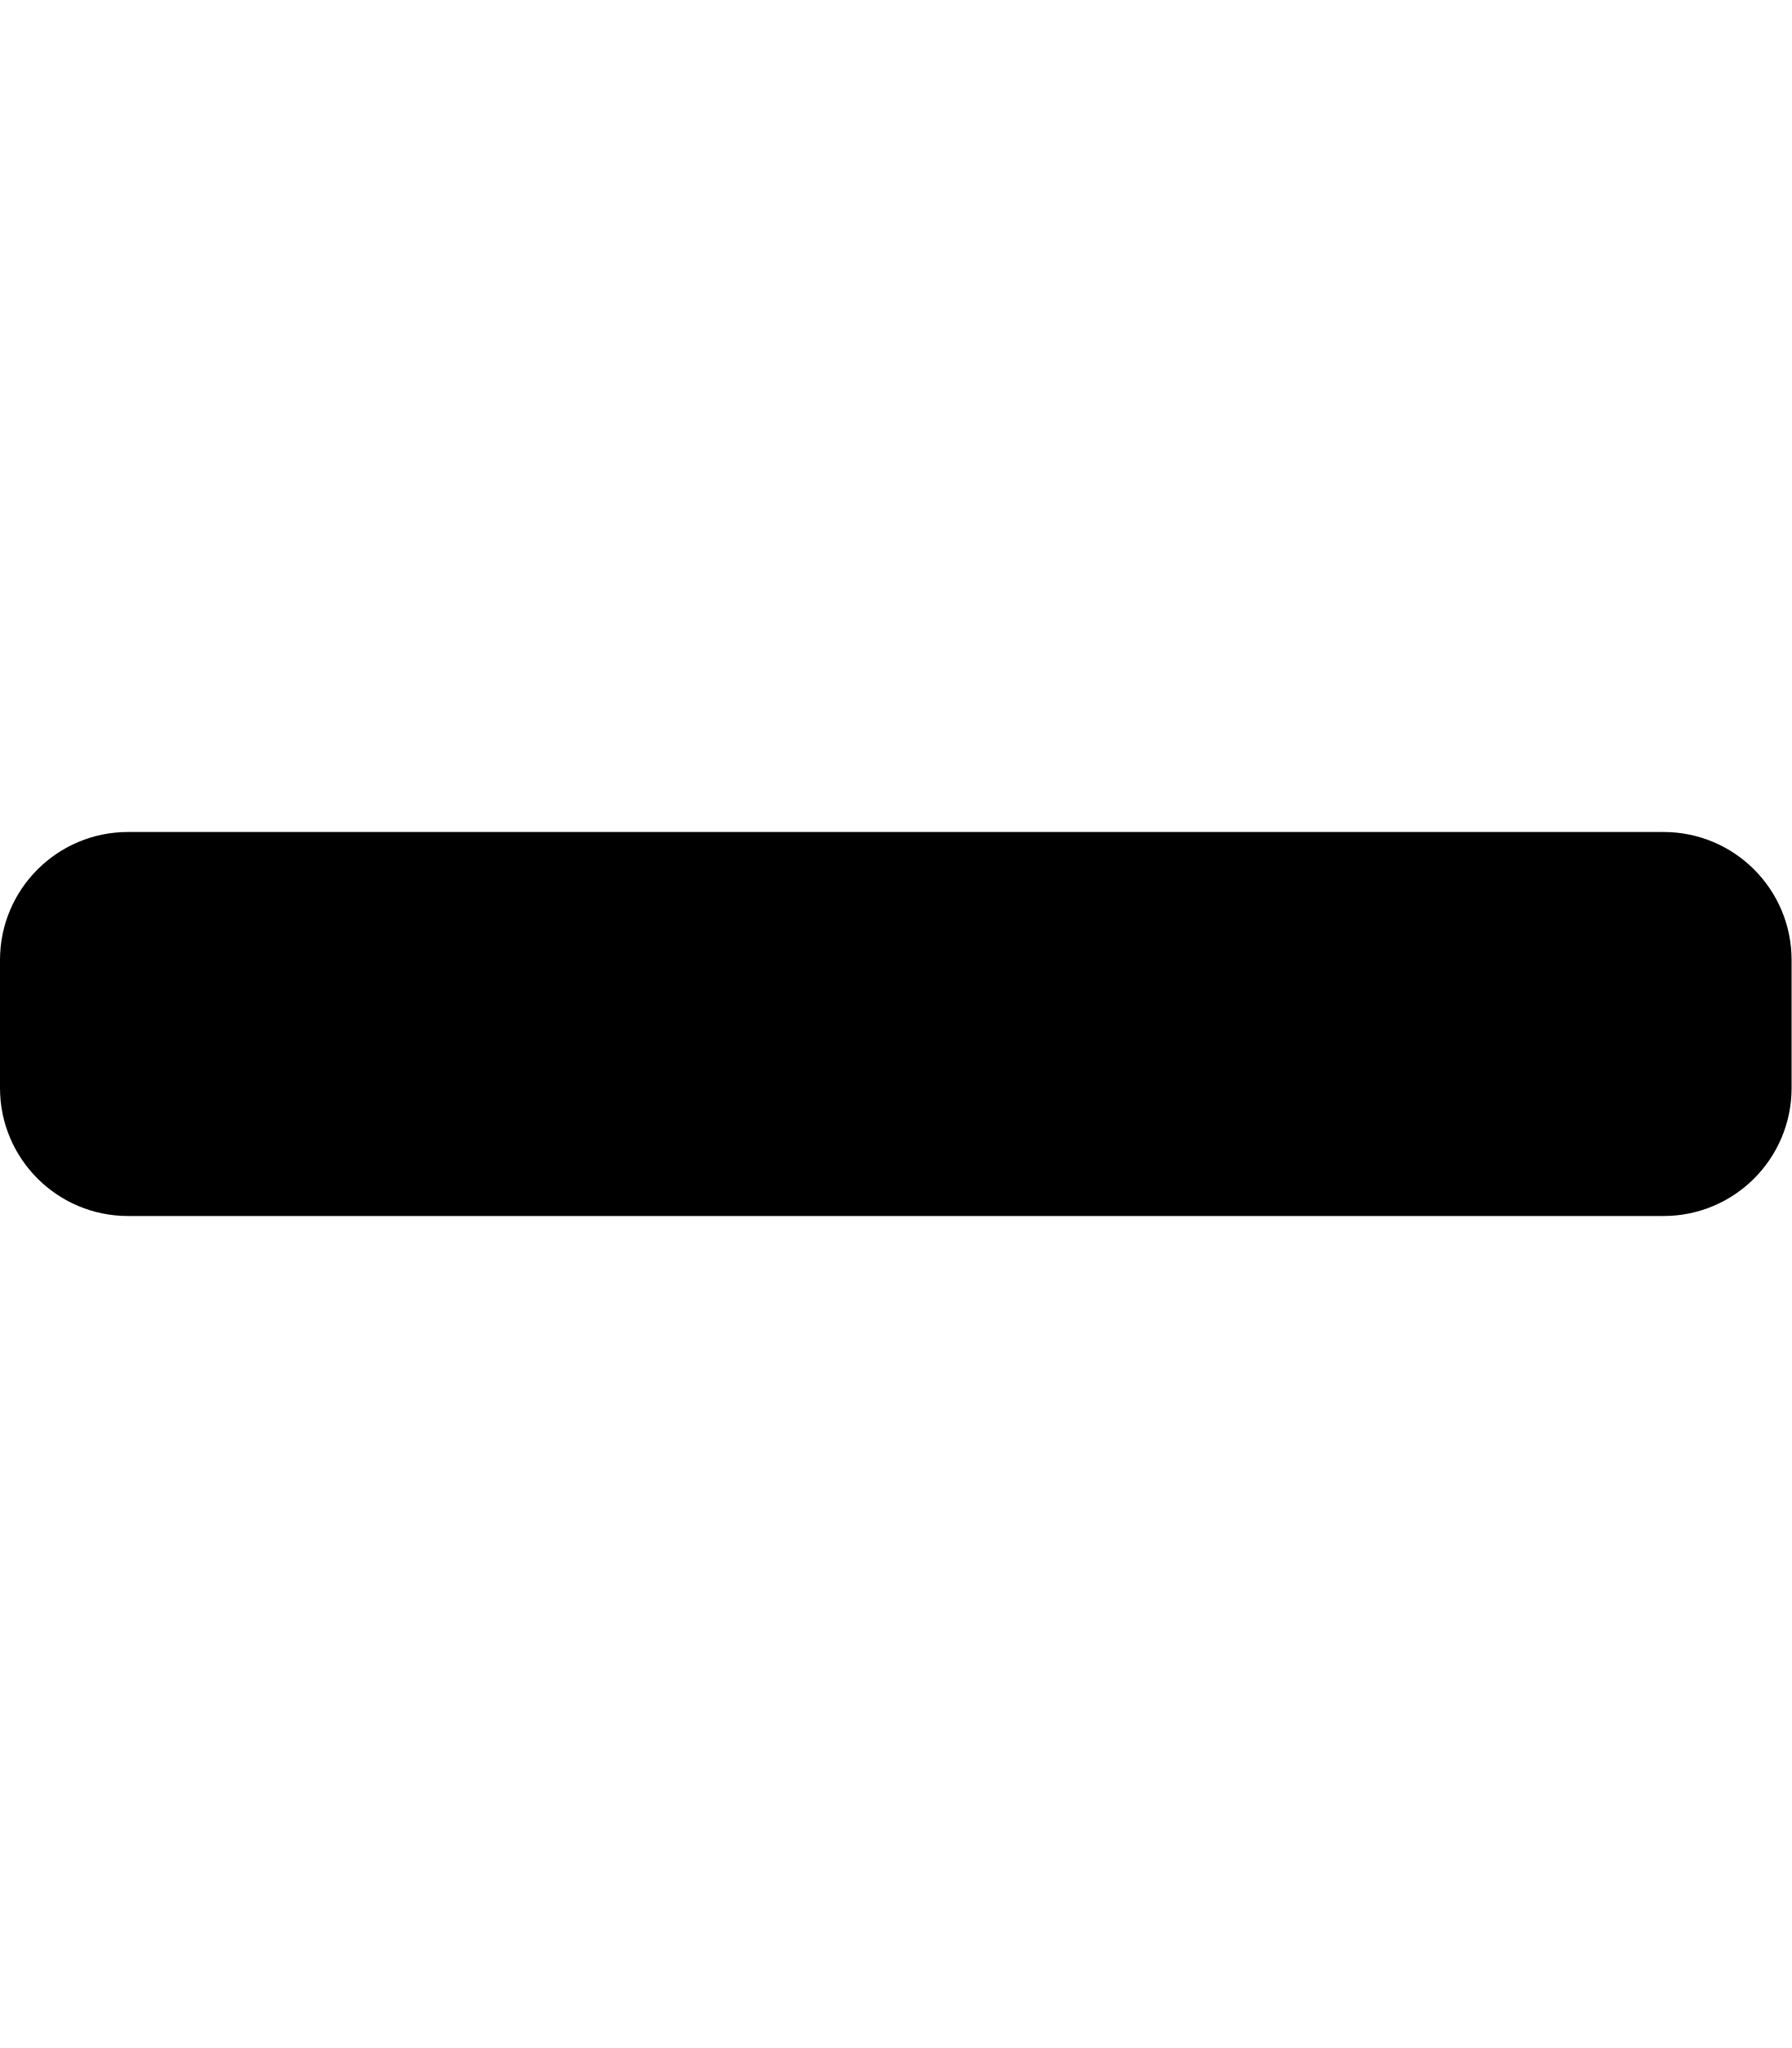
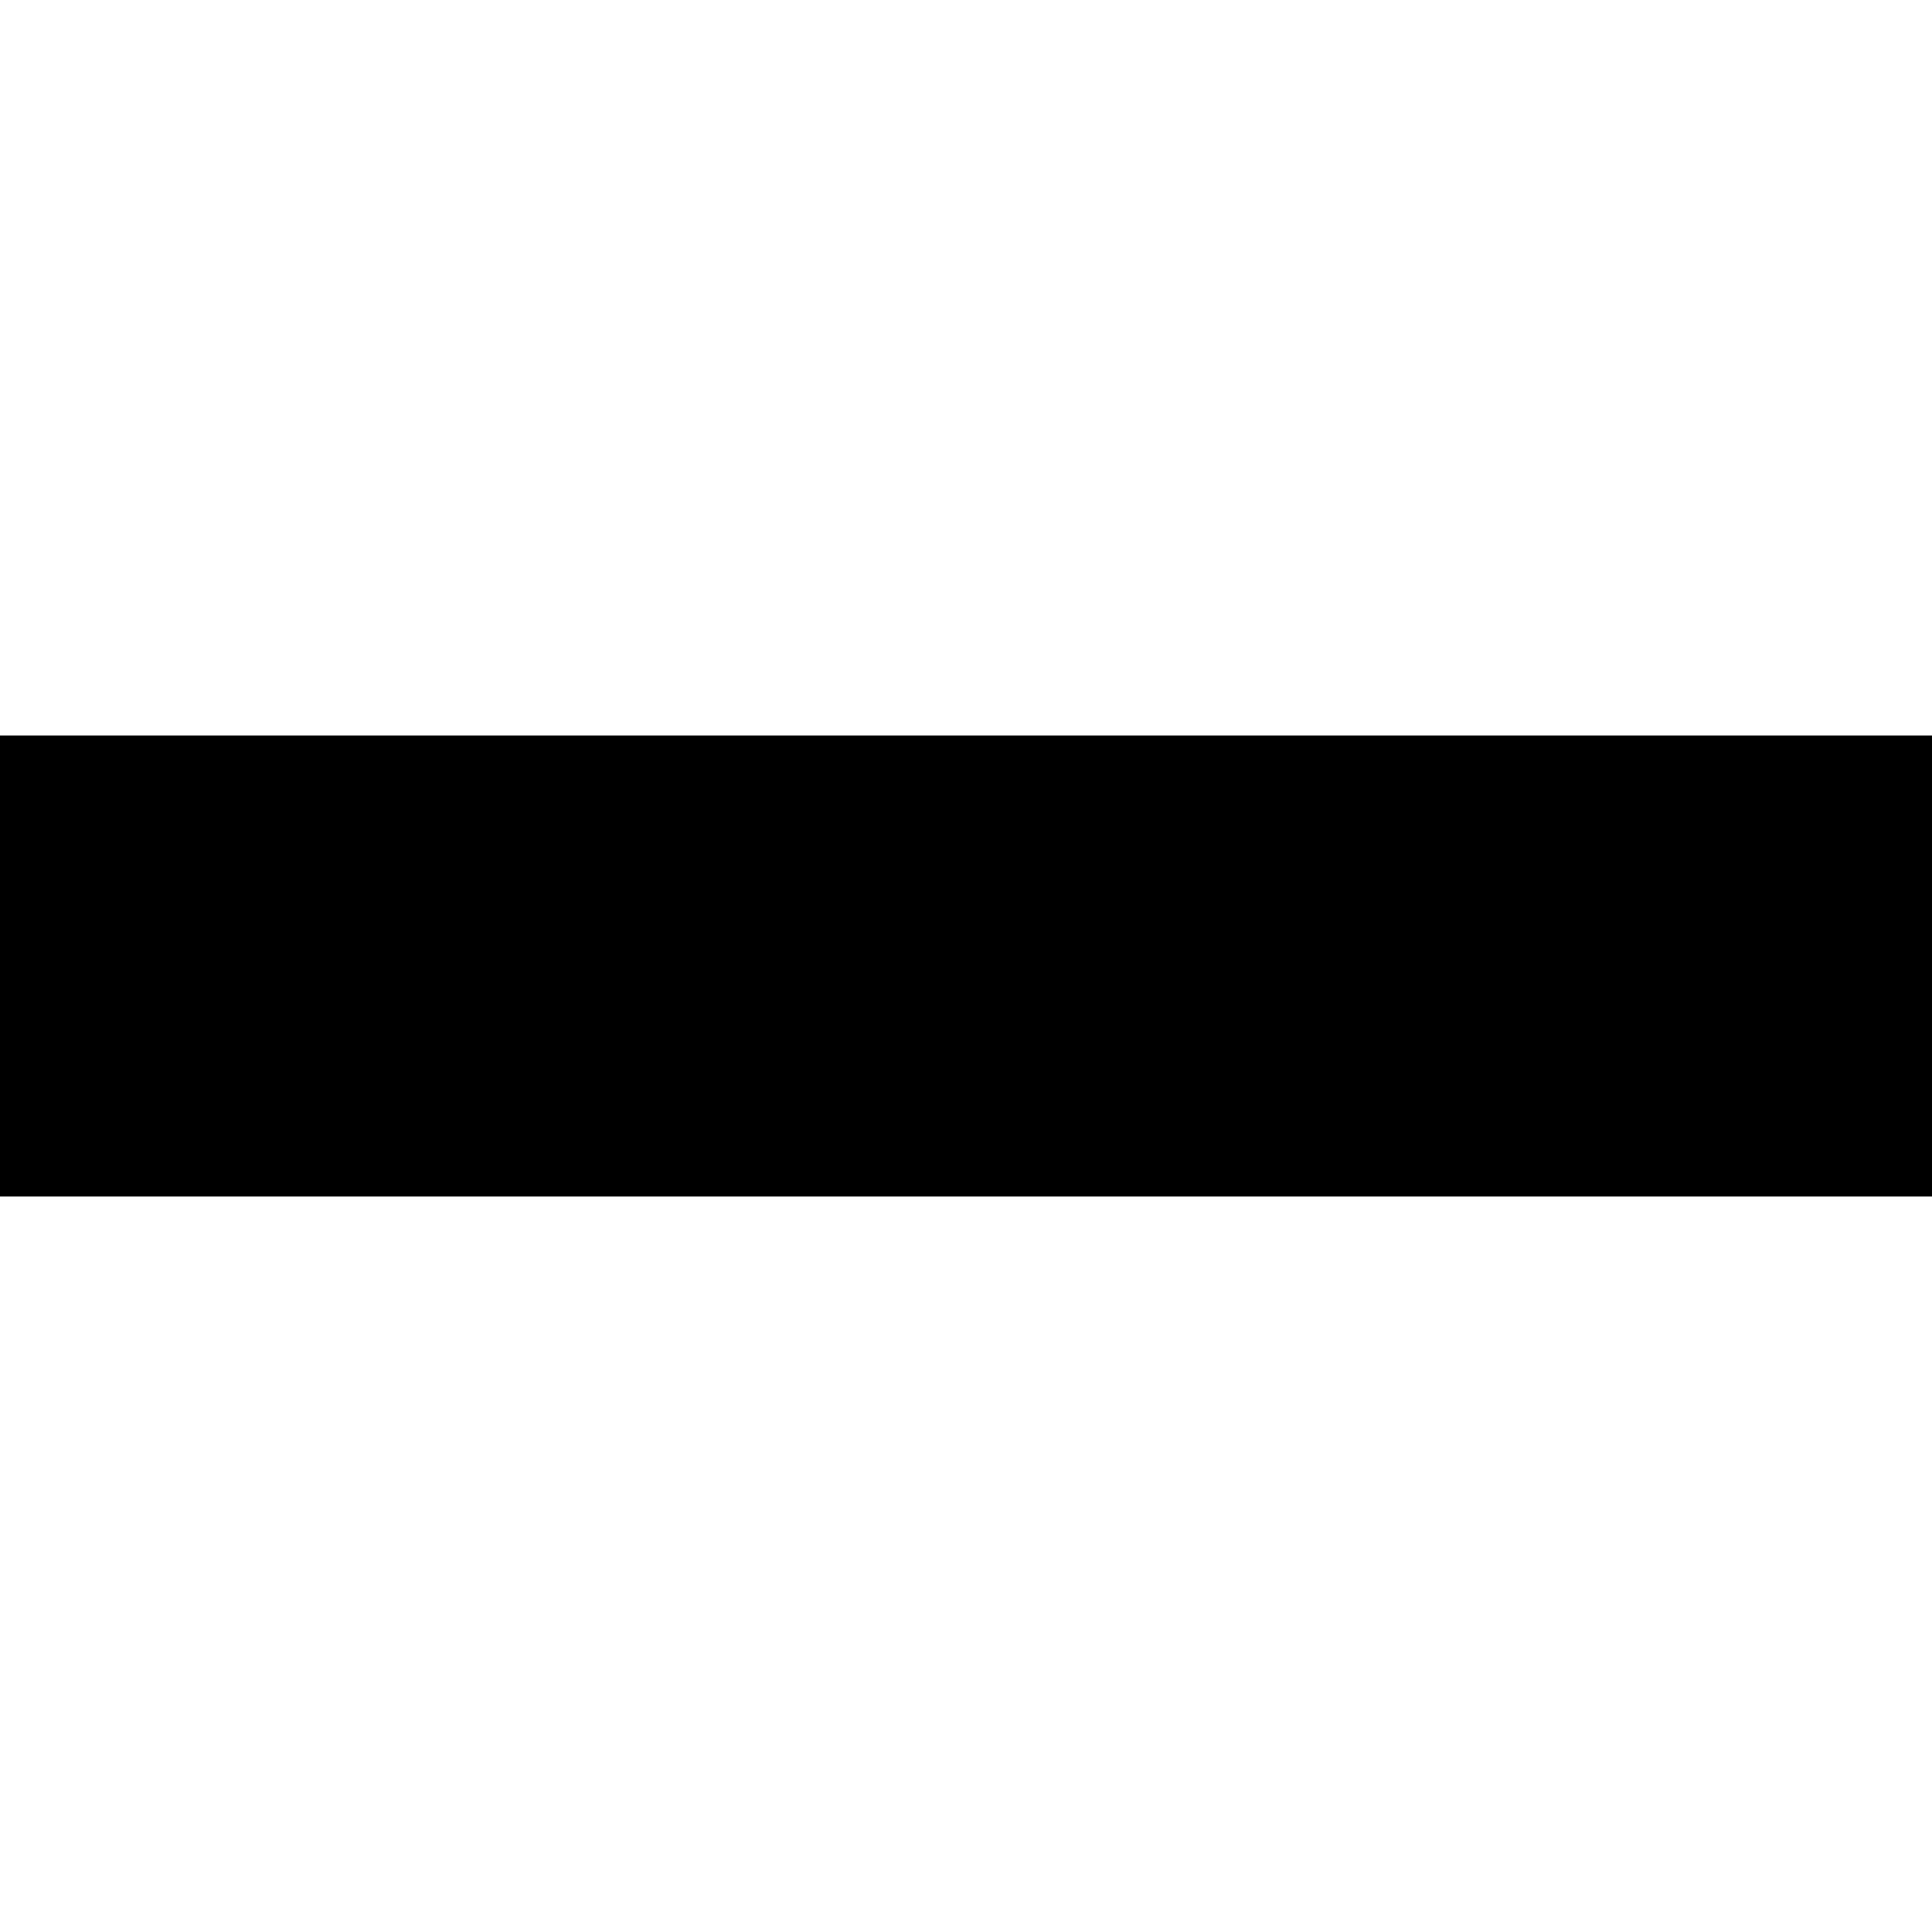
- <svg xmlns="http://www.w3.org/2000/svg" aria-hidden="true" role="img" viewBox="0 0 448 512">
-   <path d="M416 208H32c-17.67 0-32 14.33-32 32v32c0 17.67 14.33 32 32 32h384c17.67 0 32-14.33 32-32v-32c0-17.67-14.33-32-32-32z" />
+ <svg xmlns="http://www.w3.org/2000/svg" id="Layer_1" data-name="Layer 1" viewBox="0 0 30 30">
+   <rect y="11.42" width="30" height="7.16" />
</svg>
